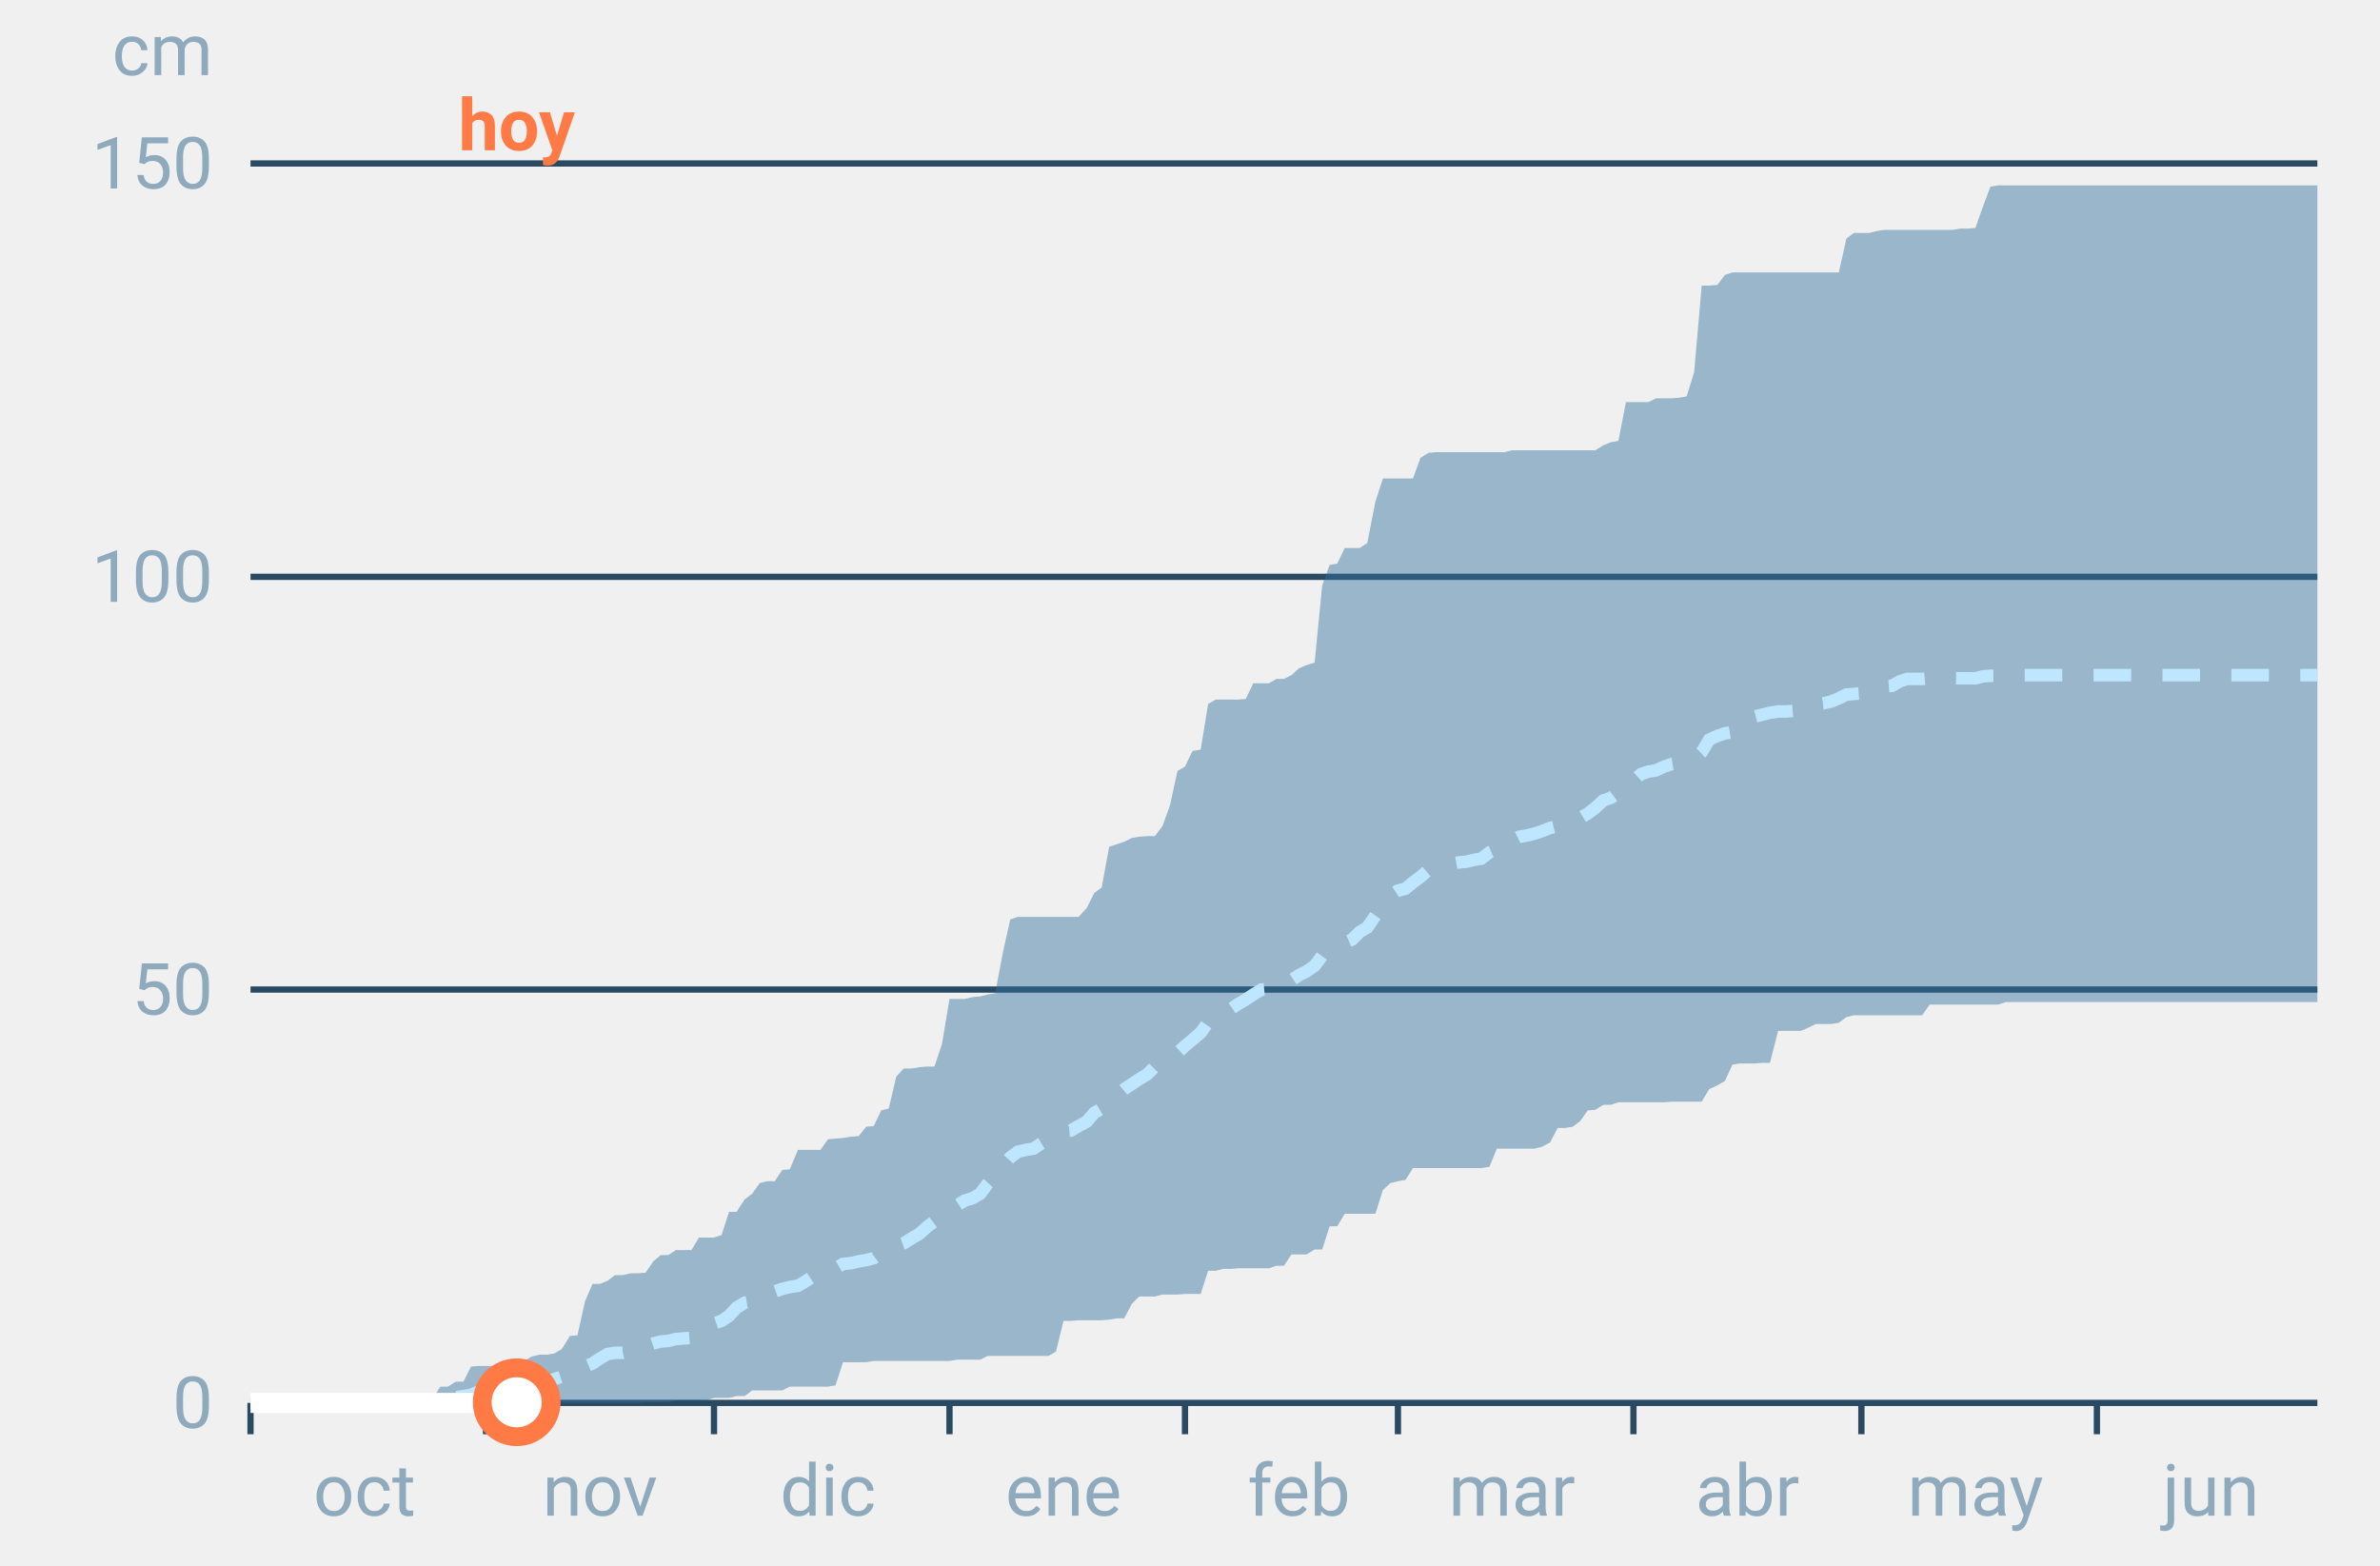
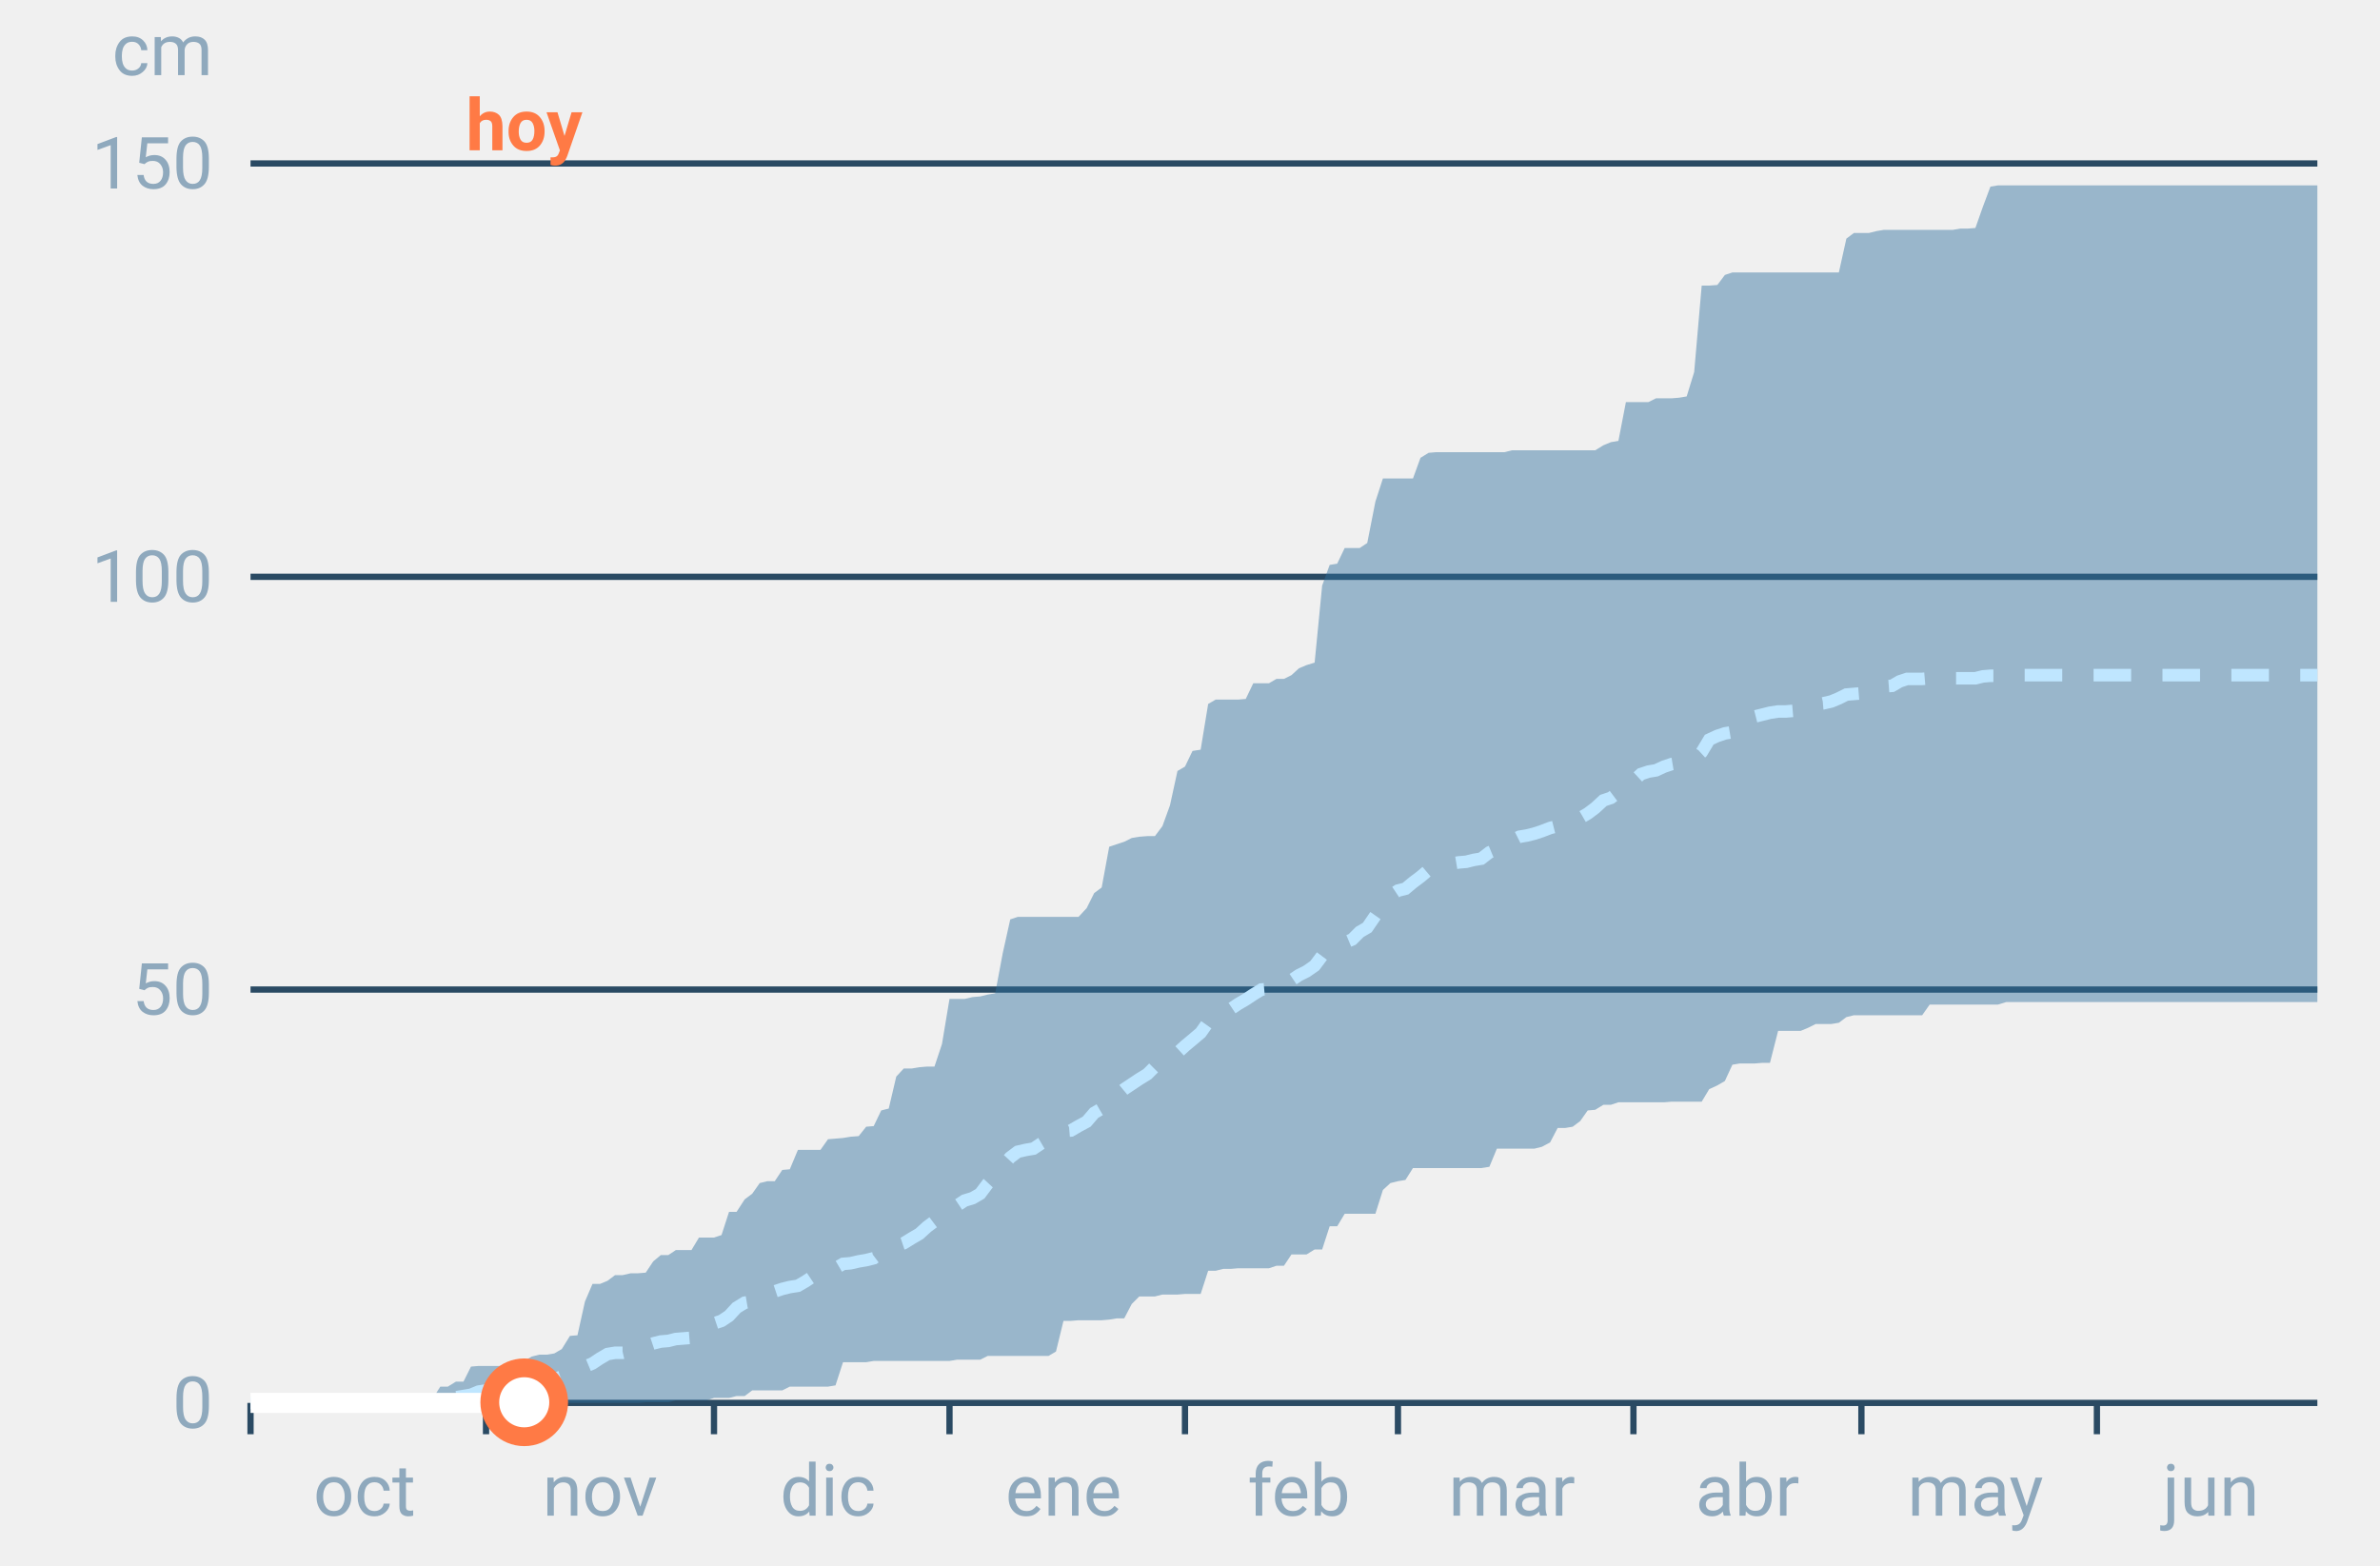
<svg xmlns="http://www.w3.org/2000/svg" font-family="-apple-system,BlinkMacSystemFont,Segoe UI,Roboto,Helvetica,Arial,sans-serif" viewBox="0 0 380 250" role="img" aria-labelledby="cgnv-ac-m" class="cgnv-svg">
  <line x1="40" x2="370" y1="224.0" y2="224.0" stroke="#2a4a63" />
  <text x="34" y="228.0" font-size="11.5" text-anchor="end" fill="#8fa9bd">0</text>
  <line x1="40" x2="370" y1="158.0" y2="158.0" stroke="#2a4a63" />
  <text x="34" y="162.0" font-size="11.5" text-anchor="end" fill="#8fa9bd">50</text>
  <line x1="40" x2="370" y1="92.1" y2="92.1" stroke="#2a4a63" />
  <text x="34" y="96.1" font-size="11.5" text-anchor="end" fill="#8fa9bd">100</text>
  <line x1="40" x2="370" y1="26.1" y2="26.1" stroke="#2a4a63" />
  <text x="34" y="30.1" font-size="11.5" text-anchor="end" fill="#8fa9bd">150</text>
  <text x="34" y="12" font-size="11.5" text-anchor="end" fill="#8fa9bd">cm</text>
  <line x1="40.0" x2="40.0" y1="224" y2="229" stroke="#2a4a63" />
  <text x="58.2" y="242" font-size="11.5" text-anchor="middle" fill="#8fa9bd">oct</text>
  <line x1="77.6" x2="77.6" y1="224" y2="229" stroke="#2a4a63" />
  <text x="95.8" y="242" font-size="11.5" text-anchor="middle" fill="#8fa9bd">nov</text>
  <line x1="114.0" x2="114.0" y1="224" y2="229" stroke="#2a4a63" />
  <text x="132.2" y="242" font-size="11.5" text-anchor="middle" fill="#8fa9bd">dic</text>
  <line x1="151.6" x2="151.6" y1="224" y2="229" stroke="#2a4a63" />
  <text x="169.8" y="242" font-size="11.5" text-anchor="middle" fill="#8fa9bd">ene</text>
  <line x1="189.2" x2="189.2" y1="224" y2="229" stroke="#2a4a63" />
  <text x="207.4" y="242" font-size="11.5" text-anchor="middle" fill="#8fa9bd">feb</text>
  <line x1="223.2" x2="223.2" y1="224" y2="229" stroke="#2a4a63" />
  <text x="241.4" y="242" font-size="11.5" text-anchor="middle" fill="#8fa9bd">mar</text>
  <line x1="260.8" x2="260.8" y1="224" y2="229" stroke="#2a4a63" />
  <text x="279.0" y="242" font-size="11.5" text-anchor="middle" fill="#8fa9bd">abr</text>
  <line x1="297.2" x2="297.2" y1="224" y2="229" stroke="#2a4a63" />
  <text x="315.4" y="242" font-size="11.5" text-anchor="middle" fill="#8fa9bd">may</text>
  <line x1="334.8" x2="334.8" y1="224" y2="229" stroke="#2a4a63" />
  <text x="353.0" y="242" font-size="11.5" text-anchor="middle" fill="#8fa9bd">jun</text>
  <polygon points="40.0,224.0 41.2,224.0 42.4,224.0 43.6,224.0 44.9,224.0 46.1,224.0 47.3,224.0 48.5,224.0 49.7,224.0 50.9,223.9 52.1,223.9 53.3,223.9 54.6,223.9 55.8,223.9 57.0,223.9 58.2,223.9 59.4,223.9 60.6,223.9 61.8,223.9 63.1,223.9 64.3,223.9 65.5,223.6 66.7,223.3 67.9,223.3 69.1,223.3 70.3,221.4 71.5,221.4 72.8,220.6 74.0,220.6 75.2,218.2 76.4,218.1 77.6,218.1 78.8,218.1 80.0,218.1 81.2,218.1 82.5,218.1 83.7,217.3 84.9,216.6 86.1,216.3 87.3,216.3 88.5,216.1 89.7,215.4 91.0,213.3 92.2,213.2 93.4,207.8 94.6,205.0 95.8,205.0 97.0,204.5 98.2,203.6 99.4,203.6 100.7,203.3 101.9,203.3 103.1,203.2 104.3,201.4 105.5,200.4 106.7,200.4 107.9,199.6 109.2,199.6 110.4,199.6 111.6,197.6 112.8,197.6 114.0,197.6 115.2,197.2 116.4,193.5 117.6,193.5 118.9,191.5 120.1,190.6 121.3,188.9 122.5,188.6 123.7,188.6 124.9,186.8 126.1,186.7 127.4,183.6 128.6,183.6 129.8,183.6 131.0,183.6 132.2,181.9 133.4,181.8 134.6,181.7 135.8,181.5 137.1,181.4 138.3,179.9 139.5,179.8 140.7,177.3 141.9,177.0 143.1,171.9 144.3,170.6 145.6,170.6 146.8,170.4 148.0,170.3 149.2,170.3 150.4,166.7 151.6,159.5 152.8,159.5 154.0,159.5 155.3,159.2 156.5,159.1 157.7,158.8 158.9,158.6 160.1,152.2 161.3,146.8 162.5,146.4 163.8,146.4 165.0,146.4 166.2,146.4 167.4,146.4 168.6,146.4 169.8,146.4 171.0,146.4 172.2,146.4 173.5,145.0 174.7,142.6 175.9,141.7 177.1,135.2 178.3,134.8 179.5,134.4 180.7,133.8 181.9,133.6 183.2,133.5 184.4,133.5 185.6,131.9 186.8,128.6 188.0,123.1 189.2,122.4 190.4,119.9 191.7,119.7 192.9,112.4 194.1,111.7 195.3,111.7 196.5,111.7 197.7,111.7 198.9,111.6 200.1,109.1 201.4,109.1 202.6,109.1 203.8,108.4 205.0,108.4 206.2,107.8 207.4,106.7 208.6,106.2 209.9,105.8 211.1,93.5 212.3,90.2 213.5,90.0 214.7,87.5 215.9,87.5 217.1,87.5 218.3,86.7 219.6,80.1 220.8,76.4 222.0,76.4 223.2,76.4 224.4,76.4 225.6,76.4 226.8,73.1 228.1,72.3 229.3,72.2 230.5,72.2 231.7,72.2 232.9,72.2 234.1,72.2 235.3,72.2 236.5,72.2 237.8,72.2 239.0,72.2 240.2,72.2 241.4,71.9 242.6,71.9 243.8,71.9 245.0,71.9 246.2,71.9 247.5,71.9 248.7,71.9 249.9,71.9 251.1,71.9 252.3,71.9 253.5,71.9 254.7,71.9 256.0,71.1 257.2,70.6 258.4,70.4 259.6,64.2 260.8,64.2 262.0,64.2 263.2,64.2 264.4,63.6 265.7,63.6 266.9,63.6 268.1,63.5 269.3,63.3 270.5,59.4 271.7,45.6 272.9,45.6 274.2,45.5 275.4,43.9 276.6,43.5 277.8,43.5 279.0,43.5 280.2,43.5 281.4,43.5 282.6,43.5 283.9,43.5 285.1,43.5 286.3,43.5 287.5,43.5 288.7,43.5 289.9,43.5 291.1,43.5 292.4,43.5 293.6,43.5 294.8,38.1 296.0,37.2 297.2,37.2 298.4,37.2 299.6,36.9 300.8,36.7 302.1,36.7 303.3,36.7 304.5,36.7 305.7,36.7 306.9,36.7 308.1,36.7 309.3,36.7 310.6,36.7 311.8,36.7 313.0,36.5 314.2,36.5 315.4,36.4 316.6,33.0 317.8,29.8 319.0,29.6 320.3,29.6 321.5,29.6 322.7,29.6 323.9,29.6 325.1,29.6 326.3,29.6 327.5,29.6 328.8,29.6 330.0,29.6 331.2,29.6 332.4,29.6 333.6,29.6 334.8,29.6 336.0,29.6 337.2,29.6 338.5,29.6 339.7,29.6 340.9,29.6 342.1,29.6 343.3,29.6 344.5,29.6 345.7,29.6 346.9,29.6 348.2,29.6 349.4,29.6 350.6,29.6 351.8,29.6 353.0,29.6 354.2,29.6 355.4,29.6 356.7,29.6 357.9,29.6 359.1,29.6 360.3,29.6 361.5,29.6 362.7,29.6 363.9,29.6 365.1,29.6 366.4,29.6 367.6,29.6 368.8,29.6 370.0,29.6 370.0,160.0 368.8,160.0 367.6,160.0 366.4,160.0 365.1,160.0 363.9,160.0 362.7,160.0 361.5,160.0 360.3,160.0 359.1,160.0 357.9,160.0 356.7,160.0 355.4,160.0 354.2,160.0 353.0,160.0 351.8,160.0 350.6,160.0 349.4,160.0 348.2,160.0 346.9,160.0 345.7,160.0 344.5,160.0 343.3,160.0 342.1,160.0 340.9,160.0 339.7,160.0 338.5,160.0 337.2,160.0 336.0,160.0 334.8,160.0 333.6,160.0 332.4,160.0 331.2,160.0 330.0,160.0 328.8,160.0 327.5,160.0 326.3,160.0 325.1,160.0 323.9,160.0 322.7,160.0 321.5,160.0 320.3,160.0 319.0,160.4 317.8,160.4 316.6,160.4 315.4,160.4 314.2,160.4 313.0,160.4 311.8,160.4 310.6,160.4 309.3,160.4 308.1,160.4 306.9,162.1 305.7,162.1 304.5,162.1 303.3,162.1 302.1,162.1 300.8,162.1 299.6,162.1 298.4,162.1 297.2,162.1 296.0,162.1 294.8,162.4 293.6,163.3 292.4,163.5 291.1,163.5 289.9,163.5 288.7,164.1 287.5,164.6 286.3,164.6 285.1,164.6 283.9,164.6 282.6,169.7 281.4,169.7 280.2,169.8 279.0,169.8 277.8,169.8 276.6,170.0 275.4,172.6 274.2,173.3 272.9,173.9 271.7,175.9 270.5,175.9 269.3,175.9 268.1,175.9 266.9,175.9 265.7,176.0 264.4,176.0 263.2,176.0 262.0,176.0 260.8,176.0 259.6,176.0 258.4,176.0 257.2,176.4 256.0,176.4 254.7,177.2 253.5,177.3 252.3,179.0 251.1,179.9 249.9,180.1 248.7,180.1 247.5,182.4 246.2,183.1 245.0,183.4 243.8,183.4 242.6,183.4 241.4,183.4 240.2,183.4 239.0,183.4 237.8,186.3 236.5,186.5 235.3,186.5 234.1,186.5 232.9,186.5 231.7,186.5 230.5,186.5 229.3,186.5 228.1,186.5 226.8,186.5 225.6,186.5 224.4,188.4 223.2,188.6 222.0,188.9 220.8,190.0 219.6,193.8 218.3,193.8 217.1,193.8 215.9,193.8 214.7,193.8 213.5,195.8 212.3,195.8 211.1,199.5 209.9,199.5 208.6,200.3 207.4,200.3 206.2,200.3 205.0,202.1 203.8,202.1 202.6,202.5 201.4,202.5 200.1,202.5 198.9,202.5 197.7,202.5 196.5,202.6 195.3,202.6 194.1,202.9 192.9,202.9 191.7,206.6 190.4,206.6 189.2,206.6 188.0,206.7 186.8,206.7 185.6,206.7 184.4,207.0 183.2,207.0 181.9,207.0 180.7,208.2 179.5,210.5 178.3,210.5 177.1,210.7 175.9,210.8 174.7,210.8 173.5,210.8 172.2,210.8 171.0,210.9 169.8,210.9 168.6,215.8 167.4,216.5 166.2,216.5 165.0,216.5 163.8,216.5 162.5,216.5 161.3,216.5 160.1,216.5 158.9,216.5 157.7,216.5 156.5,217.1 155.3,217.1 154.0,217.1 152.8,217.1 151.6,217.3 150.4,217.3 149.2,217.3 148.0,217.3 146.8,217.3 145.6,217.3 144.3,217.3 143.1,217.3 141.9,217.3 140.7,217.3 139.5,217.3 138.3,217.5 137.1,217.5 135.8,217.5 134.6,217.5 133.4,221.2 132.2,221.4 131.0,221.4 129.8,221.4 128.6,221.4 127.4,221.4 126.1,221.4 124.9,222.0 123.7,222.0 122.5,222.0 121.3,222.0 120.1,222.0 118.9,222.9 117.6,222.9 116.4,223.2 115.2,223.2 114.0,223.2 112.8,223.6 111.6,223.6 110.4,223.6 109.2,223.6 107.9,223.6 106.7,223.9 105.5,223.9 104.3,223.9 103.1,223.9 101.9,224.0 100.7,224.0 99.4,224.0 98.2,224.0 97.0,224.0 95.8,224.0 94.6,224.0 93.4,224.0 92.2,224.0 91.0,224.0 89.7,224.0 88.5,224.0 87.3,224.0 86.1,224.0 84.9,224.0 83.7,224.0 82.5,224.0 81.2,224.0 80.0,224.0 78.8,224.0 77.6,224.0 76.4,224.0 75.2,224.0 74.0,224.0 72.8,224.0 71.5,224.0 70.3,224.0 69.1,224.0 67.9,224.0 66.7,224.0 65.5,224.0 64.3,224.0 63.1,224.0 61.8,224.0 60.6,224.0 59.4,224.0 58.2,224.0 57.0,224.0 55.8,224.0 54.6,224.0 53.3,224.0 52.1,224.0 50.9,224.0 49.7,224.0 48.5,224.0 47.3,224.0 46.1,224.0 44.9,224.0 43.6,224.0 42.4,224.0 41.2,224.0 40.0,224.0" fill="#2f6f9f" fill-opacity=".45" />
  <polyline points="40.0,224.0 41.2,224.0 42.4,224.0 43.6,224.0 44.9,224.0 46.1,224.0 47.3,224.0 48.5,224.0 49.7,224.0 50.9,223.7 52.1,223.7 53.3,223.7 54.6,223.7 55.8,223.7 57.0,223.7 58.2,223.7 59.4,223.7 60.6,223.7 61.8,223.7 63.1,223.7 64.3,223.7 65.5,223.7 66.7,223.6 67.9,223.6 69.1,223.6 70.3,223.3 71.5,223.3 72.8,223.1 74.0,222.9 75.2,222.7 76.4,222.2 77.6,222.0 78.8,221.8 80.0,221.8 81.2,221.6 82.5,221.4 83.7,221.0 84.9,220.7 86.1,220.7 87.3,220.6 88.5,220.2 89.7,219.8 91.0,219.5 92.2,219.3 93.4,218.2 94.6,217.7 95.8,216.9 97.0,216.2 98.2,216.0 99.4,216.0 100.7,215.7 101.9,215.6 103.1,214.9 104.3,214.5 105.5,214.2 106.7,214.1 107.9,213.8 109.2,213.7 110.4,213.6 111.6,212.7 112.8,212.3 114.0,211.3 115.2,210.9 116.4,210.1 117.6,208.8 118.9,208.0 120.1,207.8 121.3,207.2 122.5,206.5 123.7,206.2 124.9,205.8 126.1,205.5 127.4,205.3 128.6,204.6 129.8,203.8 131.0,203.3 132.2,202.6 133.4,202.5 134.6,201.8 135.8,201.7 137.1,201.4 138.3,201.2 139.5,200.9 140.7,200.0 141.9,199.7 143.1,198.9 144.3,198.5 145.6,197.7 146.8,197.0 148.0,195.9 149.2,195.0 150.4,193.9 151.6,193.0 152.8,192.5 154.0,191.7 155.3,191.3 156.5,190.6 157.7,189.0 158.9,187.7 160.1,186.1 161.3,184.8 162.5,183.9 163.8,183.6 165.0,183.4 166.2,182.6 167.4,181.9 168.6,181.5 169.8,180.6 171.0,180.5 172.2,179.8 173.5,179.1 174.7,177.7 175.9,177.0 177.1,175.5 178.3,174.9 179.5,173.9 180.7,173.1 181.9,172.3 183.2,171.5 184.4,170.3 185.6,169.5 186.8,169.0 188.0,168.1 189.2,167.0 190.4,166.0 191.7,164.9 192.9,163.2 194.1,162.1 195.3,161.5 196.5,161.1 197.7,160.3 198.9,159.6 200.1,158.8 201.4,158.0 202.6,157.9 203.8,157.8 205.0,157.3 206.2,156.5 207.4,155.7 208.6,155.1 209.9,154.2 211.1,152.6 212.3,152.0 213.5,151.6 214.7,150.5 215.9,150.0 217.1,148.8 218.3,148.1 219.6,146.2 220.8,144.5 222.0,143.0 223.2,142.2 224.4,141.9 225.6,140.9 226.8,140.0 228.1,138.9 229.3,138.5 230.5,138.1 231.7,137.9 232.9,137.7 234.1,137.6 235.3,137.3 236.5,137.1 237.8,136.1 239.0,135.6 240.2,135.5 241.4,134.2 242.6,133.6 243.8,133.4 245.0,133.1 246.2,132.7 247.5,132.2 248.7,131.9 249.9,131.8 251.1,131.1 252.3,130.6 253.5,129.9 254.7,129.0 256.0,127.8 257.2,127.4 258.4,126.5 259.6,125.2 260.8,124.7 262.0,123.6 263.2,123.2 264.4,123.0 265.7,122.4 266.9,122.0 268.1,121.8 269.3,121.6 270.5,121.2 271.7,120.1 272.9,118.1 274.2,117.5 275.4,117.1 276.6,116.9 277.8,115.8 279.0,114.8 280.2,114.4 281.4,114.1 282.6,113.8 283.9,113.6 285.1,113.6 286.3,113.5 287.5,113.2 288.7,112.7 289.9,112.4 291.1,112.3 292.4,112.0 293.6,111.5 294.8,110.9 296.0,110.8 297.2,110.7 298.4,110.4 299.6,109.8 300.8,109.6 302.1,109.5 303.3,108.8 304.5,108.4 305.7,108.4 306.9,108.4 308.1,108.3 309.3,108.3 310.6,108.3 311.8,108.3 313.0,108.3 314.2,108.3 315.4,108.3 316.6,108.0 317.8,107.9 319.0,107.9 320.3,107.8 321.5,107.8 322.7,107.8 323.9,107.8 325.1,107.8 326.3,107.8 327.5,107.8 328.8,107.8 330.0,107.8 331.2,107.8 332.4,107.8 333.6,107.8 334.8,107.8 336.0,107.8 337.2,107.8 338.5,107.8 339.7,107.8 340.9,107.8 342.1,107.8 343.3,107.8 344.5,107.8 345.7,107.8 346.9,107.8 348.2,107.8 349.4,107.8 350.6,107.8 351.8,107.8 353.0,107.8 354.2,107.8 355.4,107.8 356.7,107.8 357.9,107.8 359.1,107.8 360.3,107.8 361.5,107.8 362.7,107.8 363.9,107.8 365.1,107.8 366.4,107.8 367.6,107.8 368.8,107.8 370.0,107.8" fill="none" stroke="#bfe6ff" stroke-width="2" stroke-dasharray="6 5" />
-   <polyline points="40.0,224.0 41.2,224.0 42.4,224.0 43.6,224.0 44.9,224.0 46.1,224.0 47.3,224.0 48.5,224.0 49.7,224.0 50.9,224.0 52.1,224.0 53.3,224.0 54.6,224.0 55.8,224.0 57.0,224.0 58.2,224.0 59.4,224.0 60.6,224.0 61.8,224.0 63.1,224.0 64.3,224.0 65.5,224.0 66.7,224.0 67.9,224.0 69.1,224.0 70.3,224.0 71.5,224.0 72.8,224.0 74.0,224.0 75.2,224.0 76.4,224.0 77.6,224.0 78.8,224.0 80.0,223.9 81.2,223.9 82.5,223.9" fill="none" stroke="#fff" stroke-width="3.2" stroke-linejoin="round" />
-   <circle cx="82.5" cy="223.9" r="5.5" fill="#fff" stroke="#ff7a45" stroke-width="3" />
-   <text x="82.5" y="24" font-size="11.5" font-weight="700" text-anchor="middle" fill="#ff7a45">hoy</text>
+   <polyline points="40.0,224.0 41.2,224.0 42.4,224.0 43.6,224.0 44.9,224.0 46.1,224.0 47.3,224.0 48.5,224.0 49.7,224.0 50.9,224.0 52.1,224.0 53.3,224.0 54.6,224.0 55.8,224.0 57.0,224.0 58.2,224.0 59.4,224.0 60.6,224.0 61.8,224.0 63.1,224.0 64.3,224.0 65.5,224.0 66.7,224.0 67.9,224.0 69.1,224.0 70.3,224.0 71.5,224.0 72.8,224.0 74.0,224.0 75.2,224.0 76.4,224.0 77.6,224.0 78.8,224.0 80.0,223.9 81.2,223.9 82.5,223.9 83.7,223.9" fill="none" stroke="#fff" stroke-width="3.2" stroke-linejoin="round" />
+   <circle cx="83.7" cy="223.9" r="5.5" fill="#fff" stroke="#ff7a45" stroke-width="3" />
+   <text x="83.7" y="24" font-size="11.5" font-weight="700" text-anchor="middle" fill="#ff7a45">hoy</text>
</svg>
